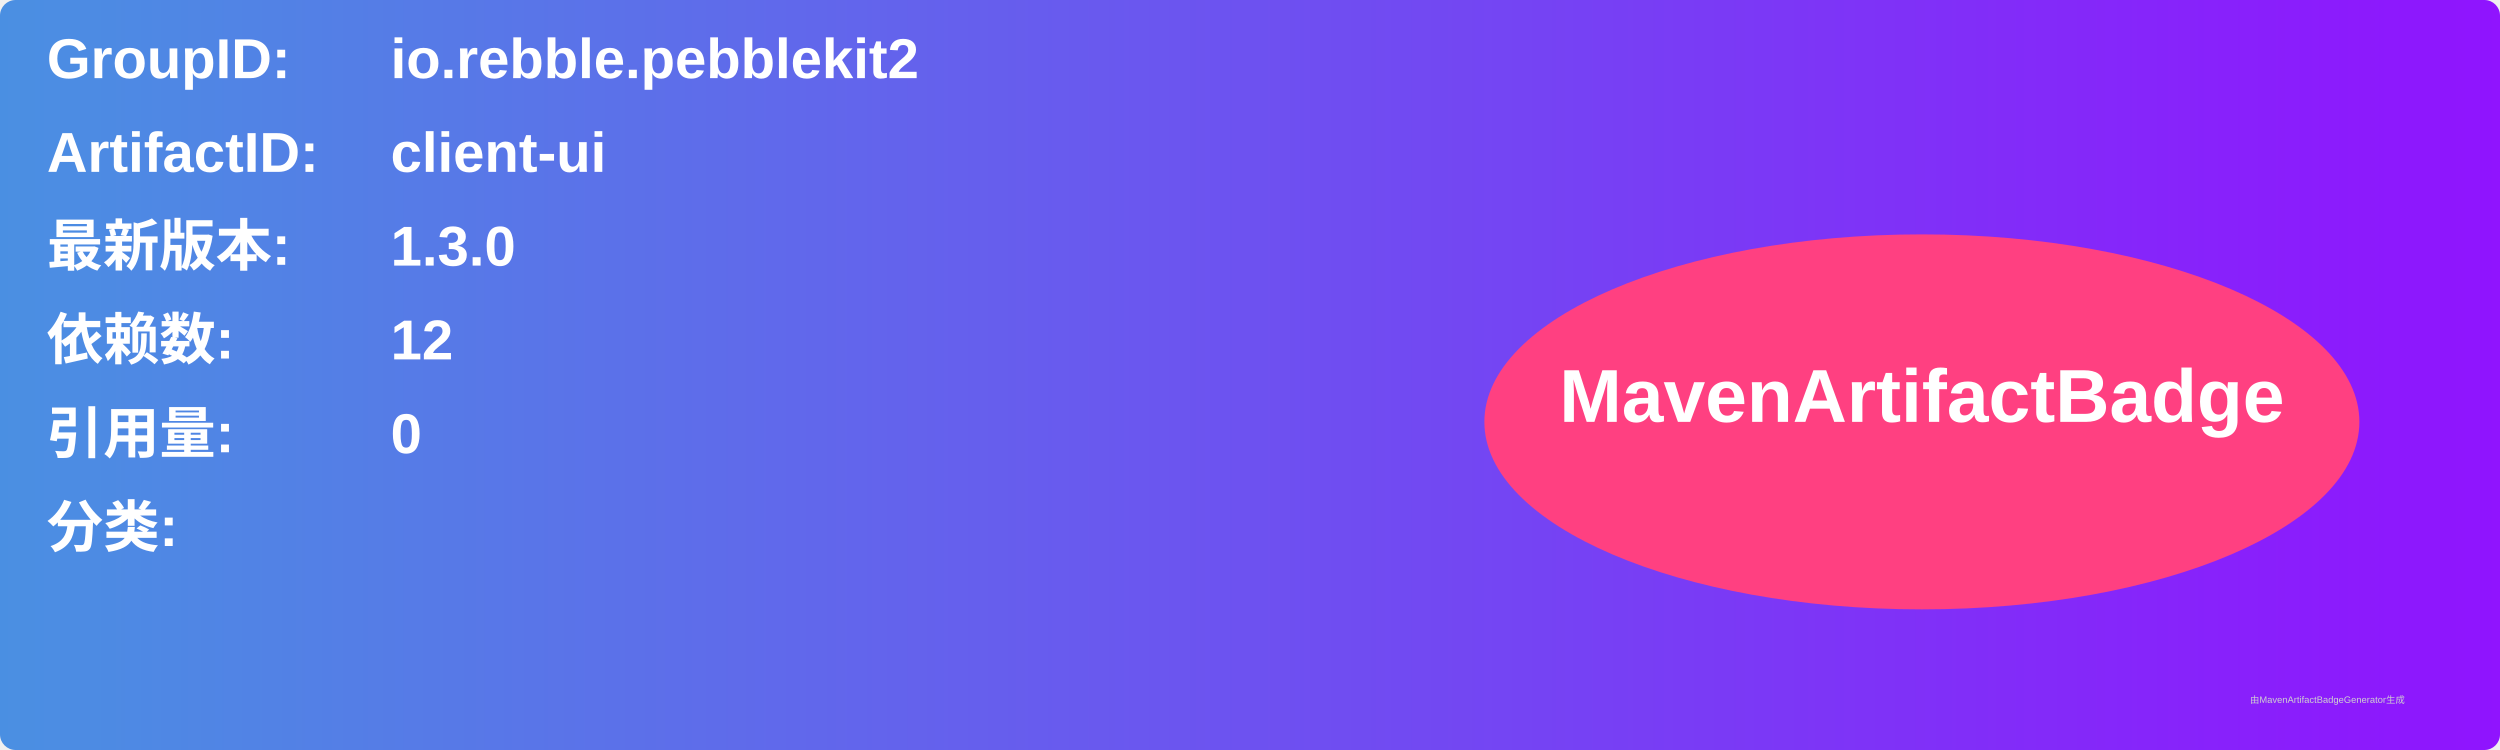
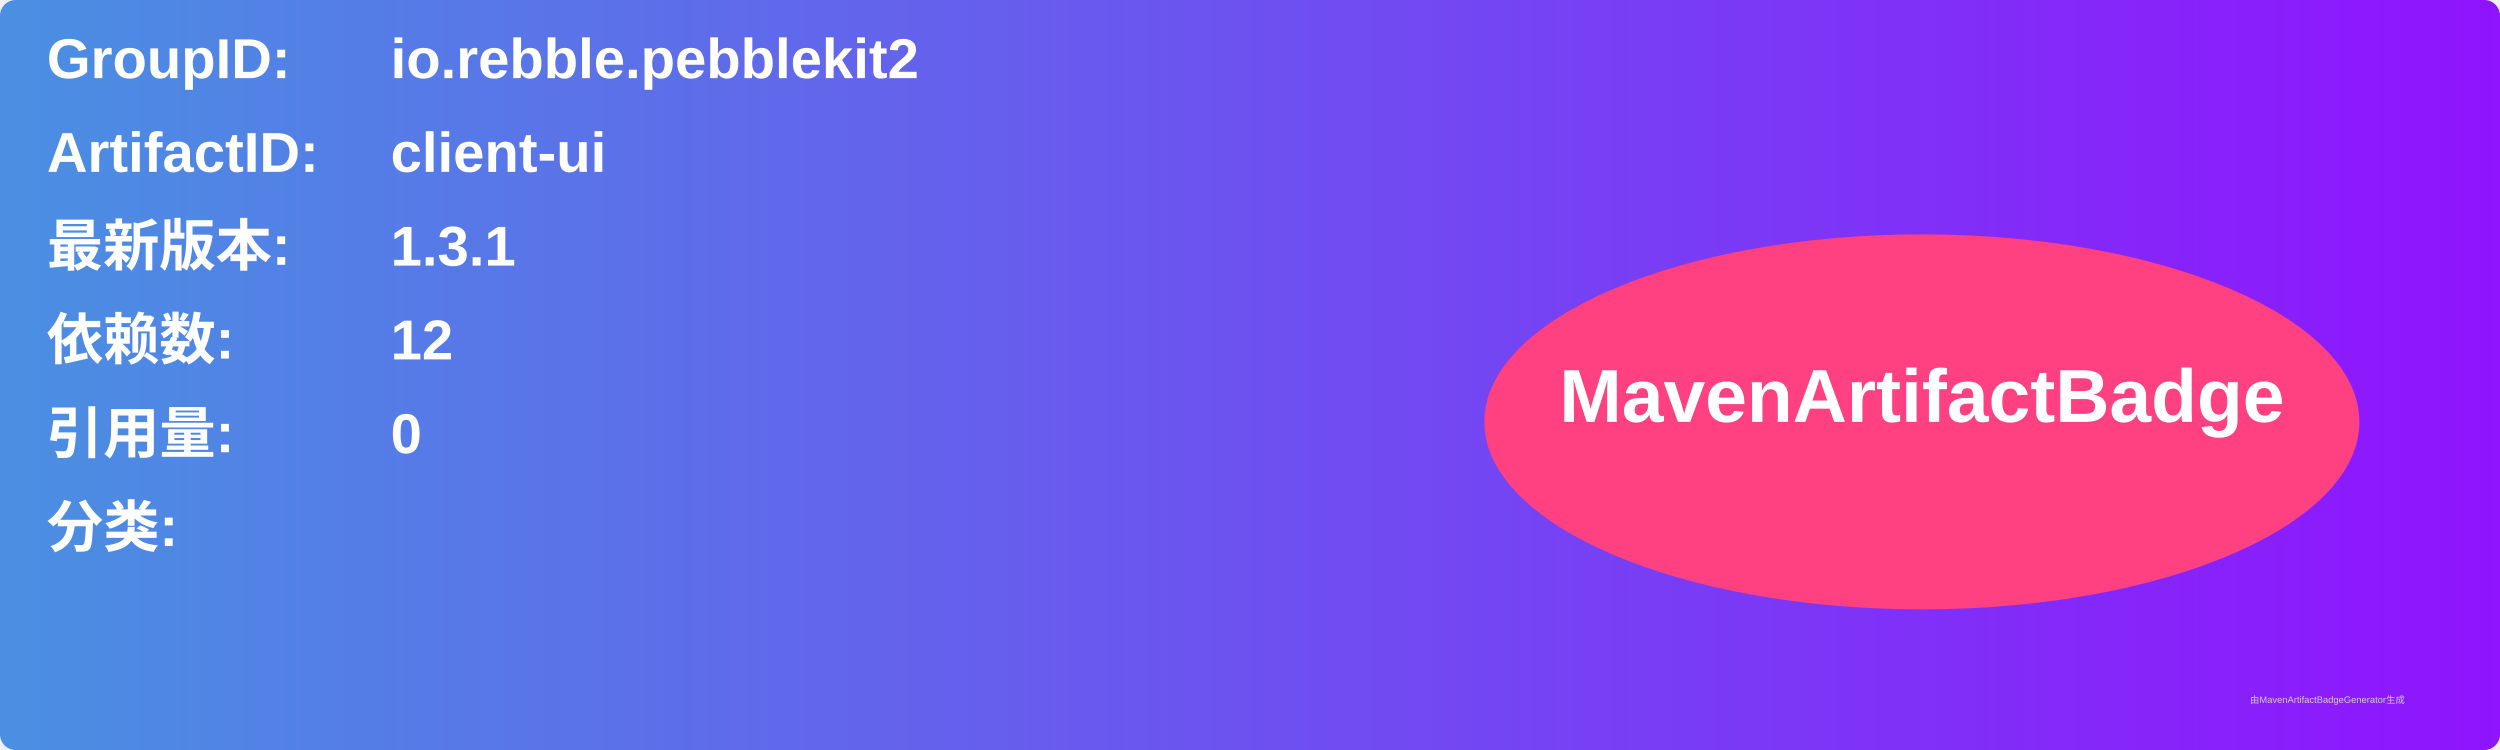
<svg xmlns="http://www.w3.org/2000/svg" width="800" height="240" viewBox="0 0 800 240">
  <linearGradient id="grad" x1="0%" y1="0%" x2="100%" y2="0%">
    <stop offset="0%" stop-color="#4a90e2" />
    <stop offset="100%" stop-color="#9013fe" />
  </linearGradient>
  <rect width="100%" height="100%" rx="5" ry="5" fill="url(#grad)" />
  <g transform="translate(15, 15)">
    <text x="0" y="10" font-family="Arial" font-size="18" fill="white" font-weight="bold" width="260">GroupID:</text>
    <text x="110" y="10" font-family="Arial" font-size="18" fill="white" font-weight="bold" width="460">io.rebble.pebblekit2</text>
    <text x="0" y="40" font-family="Arial" font-size="18" fill="white" font-weight="bold" width="260">ArtifactID:</text>
    <text x="110" y="40" font-family="Arial" font-size="18" fill="white" font-weight="bold" width="460">client-ui</text>
    <text x="0" y="70" font-family="Arial" font-size="18" fill="white" font-weight="bold">最新版本:</text>
    <text x="110" y="70" font-family="Arial" font-size="18" fill="white" font-weight="bold">
-       <tspan font-weight="bold">1.3.0</tspan>
+       <tspan font-weight="bold">1.3.1</tspan>
    </text>
    <text x="0" y="100" font-family="Arial" font-size="18" fill="white" font-weight="bold">依赖数: </text>
    <text x="110" y="100" font-family="Arial" font-size="18" fill="white">
      <tspan font-weight="bold">12</tspan>
    </text>
    <text x="0" y="130" font-family="Arial" font-size="18" fill="white" font-weight="bold">引用量: </text>
    <text x="110" y="130" font-family="Arial" font-size="18" fill="white">
      <tspan font-weight="bold">0</tspan>
    </text>
    <text x="0" y="160" font-family="Arial" font-size="18" fill="white" font-weight="bold">分类:</text>
    <text x="10" y="190" font-family="Arial" font-size="10" fill="white">
      <tspan font-weight="bold" />
    </text>
    <ellipse cx="600" cy="120" rx="140" ry="60" fill="#ff4081" />
    <text x="600" y="120" text-anchor="middle" font-family="Arial" font-size="24" fill="white" font-weight="bold">MavenArtifactBadge</text>
  </g>
  <text x="720" y="225" font-family="Arial" font-size="3" fill="#d0d0d0">由MavenArtifactBadgeGenerator生成</text>
</svg>
